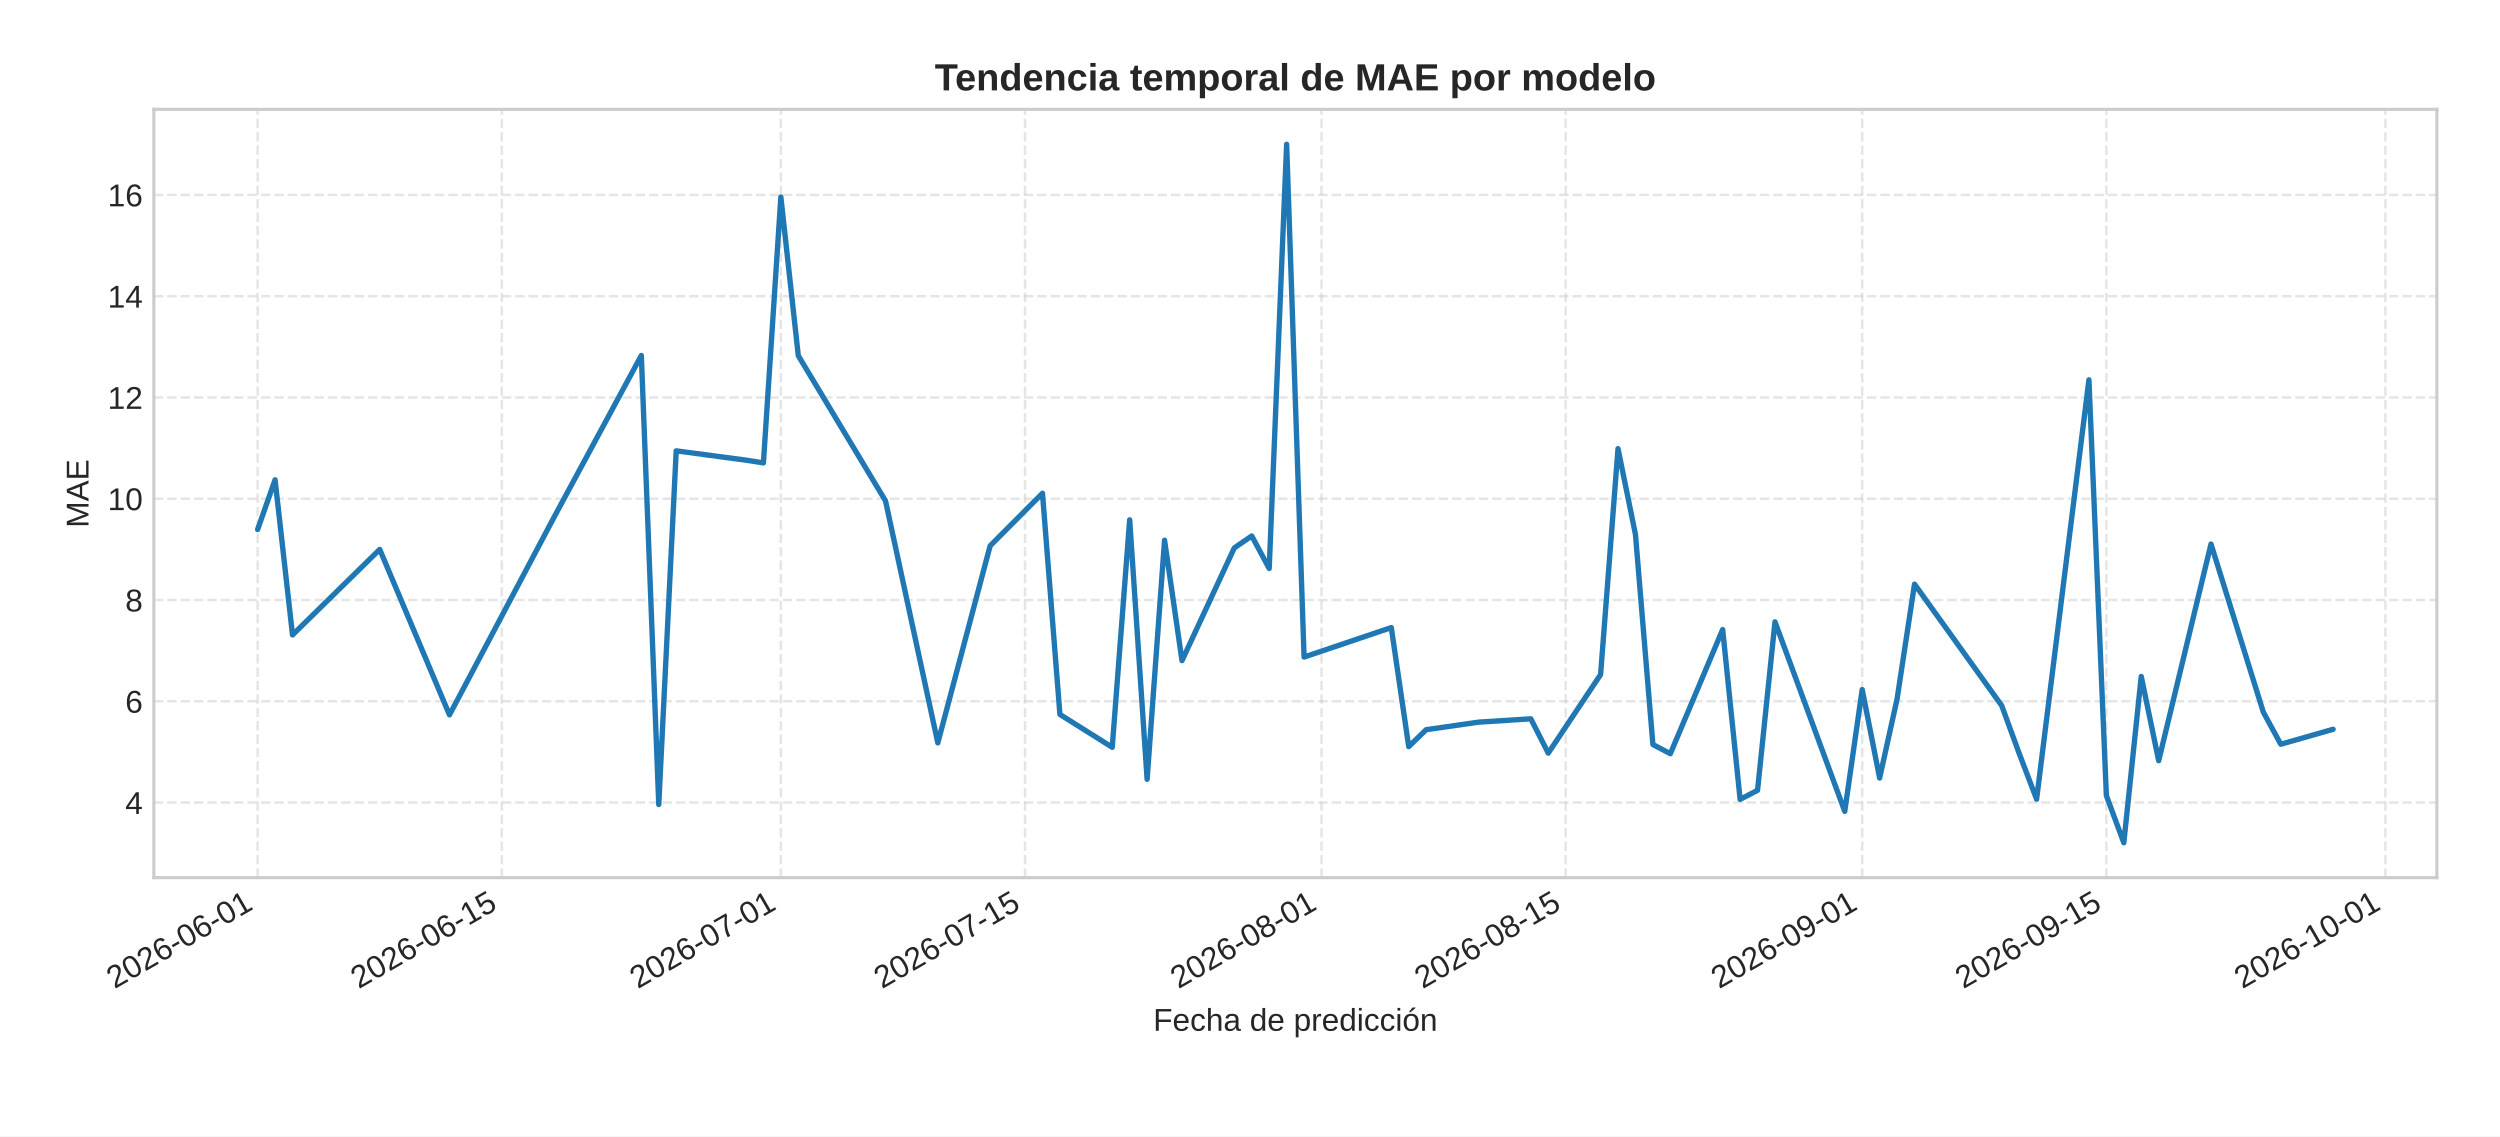
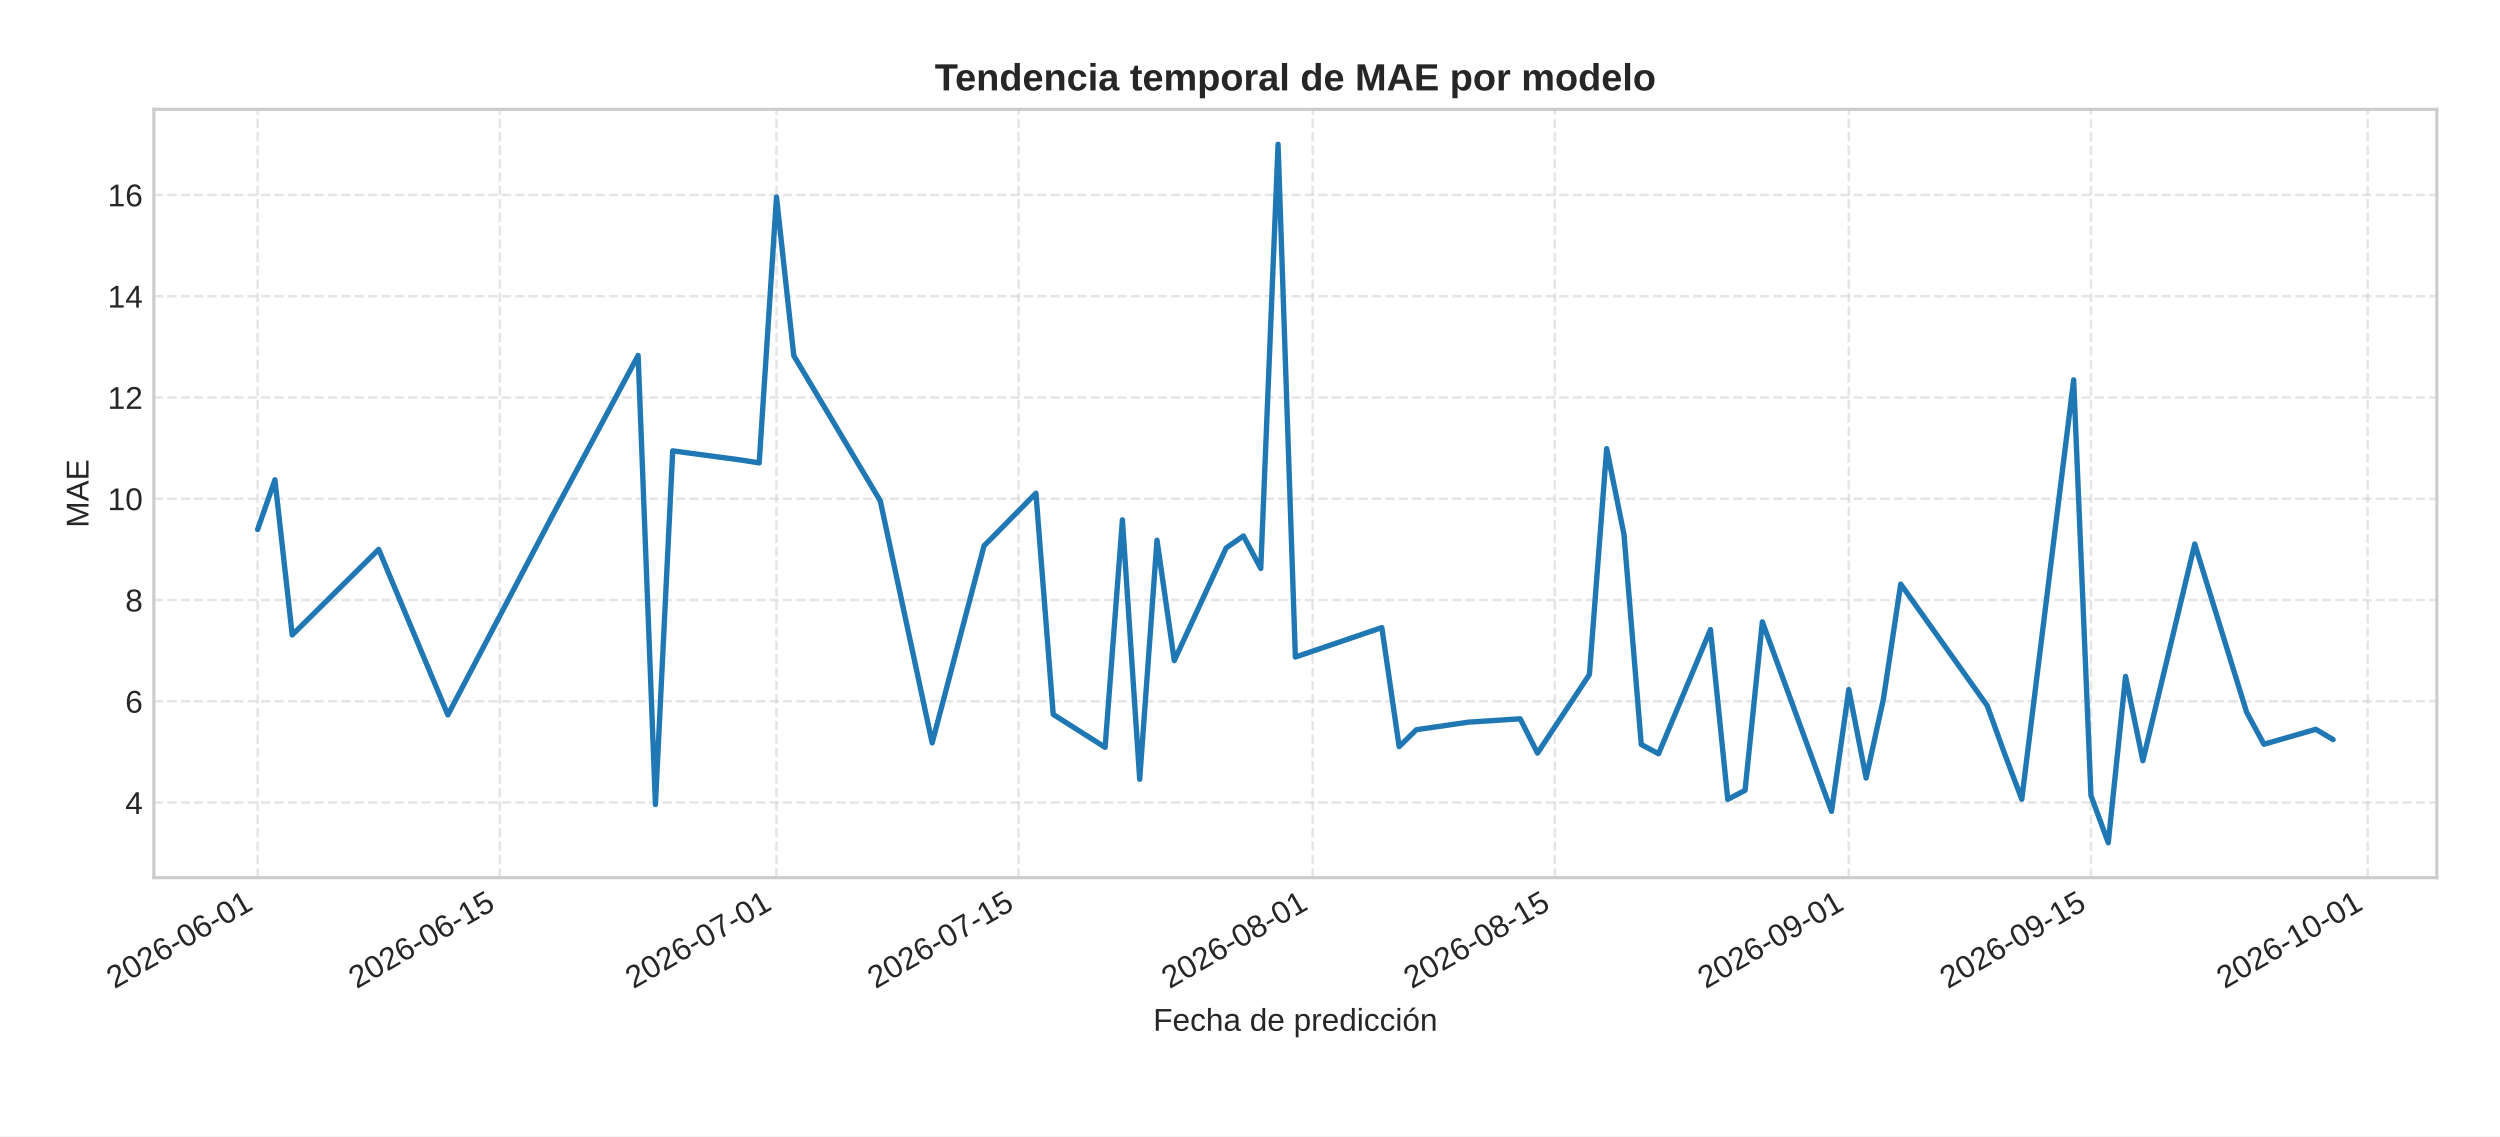
<svg xmlns="http://www.w3.org/2000/svg" xmlns:xlink="http://www.w3.org/1999/xlink" width="792pt" height="360pt" viewBox="0 0 792 360" version="1.1">
  <defs>
    <style type="text/css">*{stroke-linejoin: round; stroke-linecap: butt}</style>
  </defs>
  <g id="figure_1">
    <g id="patch_1">
      <path d="M 0 360  L 792 360  L 792 0  L 0 0  z " style="fill: #ffffff" />
    </g>
    <g id="axes_1">
      <g id="patch_2">
        <path d="M 48.74 278.04  L 772 278.04  L 772 34.64  L 48.74 34.64  z " style="fill: #ffffff" />
      </g>
      <g id="matplotlib.axis_1">
        <g id="xtick_1">
          <g id="line2d_1">
-             <path d="M 81.615 278.04  L 81.615 34.64  " clip-path="url(#p3576af5fdf)" style="fill: none; stroke-dasharray: 2.96,1.28; stroke-dashoffset: 0; stroke: #cccccc; stroke-opacity: 0.5; stroke-width: 0.8" />
+             <path d="M 81.615 278.04  L 81.615 34.64  " clip-path="url(#p1b02561c66)" style="fill: none; stroke-dasharray: 2.96,1.28; stroke-dashoffset: 0; stroke: #cccccc; stroke-opacity: 0.5; stroke-width: 0.8" />
          </g>
          <g id="line2d_2" />
          <g id="text_1">
            <g style="fill: #262626" transform="translate(36.28346 313.3894) rotate(-30) scale(0.1 -0.1)">
              <defs>
                <path id="LiberationSans-32" d="M 322 0  L 322 397  Q 481 763 711 1042  Q 941 1322 1194 1548  Q 1447 1775 1695 1969  Q 1944 2163 2144 2356  Q 2344 2550 2467 2762  Q 2591 2975 2591 3244  Q 2591 3606 2378 3806  Q 2166 4006 1788 4006  Q 1428 4006 1195 3811  Q 963 3616 922 3263  L 347 3316  Q 409 3844 795 4156  Q 1181 4469 1788 4469  Q 2453 4469 2811 4155  Q 3169 3841 3169 3263  Q 3169 3006 3051 2753  Q 2934 2500 2703 2247  Q 2472 1994 1819 1463  Q 1459 1169 1246 933  Q 1034 697 941 478  L 3238 478  L 3238 0  L 322 0  z " transform="scale(0.015625)" />
                <path id="LiberationSans-30" d="M 3309 2203  Q 3309 1100 2920 518  Q 2531 -63 1772 -63  Q 1013 -63 631 515  Q 250 1094 250 2203  Q 250 3338 620 3903  Q 991 4469 1791 4469  Q 2569 4469 2939 3897  Q 3309 3325 3309 2203  z M 2738 2203  Q 2738 3156 2517 3584  Q 2297 4013 1791 4013  Q 1272 4013 1045 3591  Q 819 3169 819 2203  Q 819 1266 1048 831  Q 1278 397 1778 397  Q 2275 397 2506 840  Q 2738 1284 2738 2203  z " transform="scale(0.015625)" />
                <path id="LiberationSans-36" d="M 3278 1441  Q 3278 744 2900 340  Q 2522 -63 1856 -63  Q 1113 -63 719 490  Q 325 1044 325 2100  Q 325 3244 734 3856  Q 1144 4469 1900 4469  Q 2897 4469 3156 3572  L 2619 3475  Q 2453 4013 1894 4013  Q 1413 4013 1148 3564  Q 884 3116 884 2266  Q 1038 2550 1316 2698  Q 1594 2847 1953 2847  Q 2563 2847 2920 2465  Q 3278 2084 3278 1441  z M 2706 1416  Q 2706 1894 2472 2153  Q 2238 2413 1819 2413  Q 1425 2413 1183 2183  Q 941 1953 941 1550  Q 941 1041 1192 716  Q 1444 391 1838 391  Q 2244 391 2475 664  Q 2706 938 2706 1416  z " transform="scale(0.015625)" />
                <path id="LiberationSans-2d" d="M 284 1450  L 284 1950  L 1847 1950  L 1847 1450  L 284 1450  z " transform="scale(0.015625)" />
                <path id="LiberationSans-31" d="M 488 0  L 488 478  L 1609 478  L 1609 3866  L 616 3156  L 616 3688  L 1656 4403  L 2175 4403  L 2175 478  L 3247 478  L 3247 0  L 488 0  z " transform="scale(0.015625)" />
              </defs>
              <use xlink:href="#LiberationSans-32" />
              <use xlink:href="#LiberationSans-30" x="55.615" />
              <use xlink:href="#LiberationSans-32" x="111.23" />
              <use xlink:href="#LiberationSans-36" x="166.846" />
              <use xlink:href="#LiberationSans-2d" x="222.461" />
              <use xlink:href="#LiberationSans-30" x="255.762" />
              <use xlink:href="#LiberationSans-36" x="311.377" />
              <use xlink:href="#LiberationSans-2d" x="366.992" />
              <use xlink:href="#LiberationSans-30" x="400.293" />
              <use xlink:href="#LiberationSans-31" x="455.908" />
            </g>
          </g>
        </g>
        <g id="xtick_2">
          <g id="line2d_3">
-             <path d="M 158.969 278.04  L 158.969 34.64  " clip-path="url(#p3576af5fdf)" style="fill: none; stroke-dasharray: 2.96,1.28; stroke-dashoffset: 0; stroke: #cccccc; stroke-opacity: 0.5; stroke-width: 0.8" />
+             <path d="M 158.325 278.04  L 158.325 34.64  " clip-path="url(#p1b02561c66)" style="fill: none; stroke-dasharray: 2.96,1.28; stroke-dashoffset: 0; stroke: #cccccc; stroke-opacity: 0.5; stroke-width: 0.8" />
          </g>
          <g id="line2d_4" />
          <g id="text_2">
-             <g style="fill: #262626" transform="translate(113.6375 313.3894) rotate(-30) scale(0.1 -0.1)">
+             <g style="fill: #262626" transform="translate(112.9929 313.3894) rotate(-30) scale(0.1 -0.1)">
              <defs>
                <path id="LiberationSans-35" d="M 3291 1434  Q 3291 738 2877 337  Q 2463 -63 1728 -63  Q 1113 -63 734 206  Q 356 475 256 984  L 825 1050  Q 1003 397 1741 397  Q 2194 397 2450 670  Q 2706 944 2706 1422  Q 2706 1838 2448 2094  Q 2191 2350 1753 2350  Q 1525 2350 1328 2278  Q 1131 2206 934 2034  L 384 2034  L 531 4403  L 3034 4403  L 3034 3925  L 1044 3925  L 959 2528  Q 1325 2809 1869 2809  Q 2519 2809 2905 2428  Q 3291 2047 3291 1434  z " transform="scale(0.015625)" />
              </defs>
              <use xlink:href="#LiberationSans-32" />
              <use xlink:href="#LiberationSans-30" x="55.615" />
              <use xlink:href="#LiberationSans-32" x="111.23" />
              <use xlink:href="#LiberationSans-36" x="166.846" />
              <use xlink:href="#LiberationSans-2d" x="222.461" />
              <use xlink:href="#LiberationSans-30" x="255.762" />
              <use xlink:href="#LiberationSans-36" x="311.377" />
              <use xlink:href="#LiberationSans-2d" x="366.992" />
              <use xlink:href="#LiberationSans-31" x="400.293" />
              <use xlink:href="#LiberationSans-35" x="455.908" />
            </g>
          </g>
        </g>
        <g id="xtick_3">
          <g id="line2d_5">
-             <path d="M 247.374 278.04  L 247.374 34.64  " clip-path="url(#p3576af5fdf)" style="fill: none; stroke-dasharray: 2.96,1.28; stroke-dashoffset: 0; stroke: #cccccc; stroke-opacity: 0.5; stroke-width: 0.8" />
+             <path d="M 245.993 278.04  L 245.993 34.64  " clip-path="url(#p1b02561c66)" style="fill: none; stroke-dasharray: 2.96,1.28; stroke-dashoffset: 0; stroke: #cccccc; stroke-opacity: 0.5; stroke-width: 0.8" />
          </g>
          <g id="line2d_6" />
          <g id="text_3">
-             <g style="fill: #262626" transform="translate(202.0421 313.3894) rotate(-30) scale(0.1 -0.1)">
+             <g style="fill: #262626" transform="translate(200.6607 313.3894) rotate(-30) scale(0.1 -0.1)">
              <defs>
                <path id="LiberationSans-37" d="M 3238 3947  Q 2563 2916 2284 2331  Q 2006 1747 1867 1178  Q 1728 609 1728 0  L 1141 0  Q 1141 844 1498 1776  Q 1856 2709 2694 3925  L 328 3925  L 328 4403  L 3238 4403  L 3238 3947  z " transform="scale(0.015625)" />
              </defs>
              <use xlink:href="#LiberationSans-32" />
              <use xlink:href="#LiberationSans-30" x="55.615" />
              <use xlink:href="#LiberationSans-32" x="111.23" />
              <use xlink:href="#LiberationSans-36" x="166.846" />
              <use xlink:href="#LiberationSans-2d" x="222.461" />
              <use xlink:href="#LiberationSans-30" x="255.762" />
              <use xlink:href="#LiberationSans-37" x="311.377" />
              <use xlink:href="#LiberationSans-2d" x="366.992" />
              <use xlink:href="#LiberationSans-30" x="400.293" />
              <use xlink:href="#LiberationSans-31" x="455.908" />
            </g>
          </g>
        </g>
        <g id="xtick_4">
          <g id="line2d_7">
-             <path d="M 324.728 278.04  L 324.728 34.64  " clip-path="url(#p3576af5fdf)" style="fill: none; stroke-dasharray: 2.96,1.28; stroke-dashoffset: 0; stroke: #cccccc; stroke-opacity: 0.5; stroke-width: 0.8" />
+             <path d="M 322.702 278.04  L 322.702 34.64  " clip-path="url(#p1b02561c66)" style="fill: none; stroke-dasharray: 2.96,1.28; stroke-dashoffset: 0; stroke: #cccccc; stroke-opacity: 0.5; stroke-width: 0.8" />
          </g>
          <g id="line2d_8" />
          <g id="text_4">
-             <g style="fill: #262626" transform="translate(279.3961 313.3894) rotate(-30) scale(0.1 -0.1)">
+             <g style="fill: #262626" transform="translate(277.3701 313.3894) rotate(-30) scale(0.1 -0.1)">
              <use xlink:href="#LiberationSans-32" />
              <use xlink:href="#LiberationSans-30" x="55.615" />
              <use xlink:href="#LiberationSans-32" x="111.23" />
              <use xlink:href="#LiberationSans-36" x="166.846" />
              <use xlink:href="#LiberationSans-2d" x="222.461" />
              <use xlink:href="#LiberationSans-30" x="255.762" />
              <use xlink:href="#LiberationSans-37" x="311.377" />
              <use xlink:href="#LiberationSans-2d" x="366.992" />
              <use xlink:href="#LiberationSans-31" x="400.293" />
              <use xlink:href="#LiberationSans-35" x="455.908" />
            </g>
          </g>
        </g>
        <g id="xtick_5">
          <g id="line2d_9">
-             <path d="M 418.658 278.04  L 418.658 34.64  " clip-path="url(#p3576af5fdf)" style="fill: none; stroke-dasharray: 2.96,1.28; stroke-dashoffset: 0; stroke: #cccccc; stroke-opacity: 0.5; stroke-width: 0.8" />
+             <path d="M 415.849 278.04  L 415.849 34.64  " clip-path="url(#p1b02561c66)" style="fill: none; stroke-dasharray: 2.96,1.28; stroke-dashoffset: 0; stroke: #cccccc; stroke-opacity: 0.5; stroke-width: 0.8" />
          </g>
          <g id="line2d_10" />
          <g id="text_5">
-             <g style="fill: #262626" transform="translate(373.3259 313.3894) rotate(-30) scale(0.1 -0.1)">
+             <g style="fill: #262626" transform="translate(370.5172 313.3894) rotate(-30) scale(0.1 -0.1)">
              <defs>
                <path id="LiberationSans-38" d="M 3281 1228  Q 3281 619 2893 278  Q 2506 -63 1781 -63  Q 1075 -63 676 271  Q 278 606 278 1222  Q 278 1653 525 1947  Q 772 2241 1156 2303  L 1156 2316  Q 797 2400 589 2681  Q 381 2963 381 3341  Q 381 3844 757 4156  Q 1134 4469 1769 4469  Q 2419 4469 2795 4162  Q 3172 3856 3172 3334  Q 3172 2956 2962 2675  Q 2753 2394 2391 2322  L 2391 2309  Q 2813 2241 3047 1952  Q 3281 1663 3281 1228  z M 2588 3303  Q 2588 4050 1769 4050  Q 1372 4050 1164 3862  Q 956 3675 956 3303  Q 956 2925 1170 2726  Q 1384 2528 1775 2528  Q 2172 2528 2380 2711  Q 2588 2894 2588 3303  z M 2697 1281  Q 2697 1691 2453 1898  Q 2209 2106 1769 2106  Q 1341 2106 1100 1882  Q 859 1659 859 1269  Q 859 359 1788 359  Q 2247 359 2472 579  Q 2697 800 2697 1281  z " transform="scale(0.015625)" />
              </defs>
              <use xlink:href="#LiberationSans-32" />
              <use xlink:href="#LiberationSans-30" x="55.615" />
              <use xlink:href="#LiberationSans-32" x="111.23" />
              <use xlink:href="#LiberationSans-36" x="166.846" />
              <use xlink:href="#LiberationSans-2d" x="222.461" />
              <use xlink:href="#LiberationSans-30" x="255.762" />
              <use xlink:href="#LiberationSans-38" x="311.377" />
              <use xlink:href="#LiberationSans-2d" x="366.992" />
              <use xlink:href="#LiberationSans-30" x="400.293" />
              <use xlink:href="#LiberationSans-31" x="455.908" />
            </g>
          </g>
        </g>
        <g id="xtick_6">
          <g id="line2d_11">
-             <path d="M 496.012 278.04  L 496.012 34.64  " clip-path="url(#p3576af5fdf)" style="fill: none; stroke-dasharray: 2.96,1.28; stroke-dashoffset: 0; stroke: #cccccc; stroke-opacity: 0.5; stroke-width: 0.8" />
+             <path d="M 492.559 278.04  L 492.559 34.64  " clip-path="url(#p1b02561c66)" style="fill: none; stroke-dasharray: 2.96,1.28; stroke-dashoffset: 0; stroke: #cccccc; stroke-opacity: 0.5; stroke-width: 0.8" />
          </g>
          <g id="line2d_12" />
          <g id="text_6">
-             <g style="fill: #262626" transform="translate(450.6799 313.3894) rotate(-30) scale(0.1 -0.1)">
+             <g style="fill: #262626" transform="translate(447.2266 313.3894) rotate(-30) scale(0.1 -0.1)">
              <use xlink:href="#LiberationSans-32" />
              <use xlink:href="#LiberationSans-30" x="55.615" />
              <use xlink:href="#LiberationSans-32" x="111.23" />
              <use xlink:href="#LiberationSans-36" x="166.846" />
              <use xlink:href="#LiberationSans-2d" x="222.461" />
              <use xlink:href="#LiberationSans-30" x="255.762" />
              <use xlink:href="#LiberationSans-38" x="311.377" />
              <use xlink:href="#LiberationSans-2d" x="366.992" />
              <use xlink:href="#LiberationSans-31" x="400.293" />
              <use xlink:href="#LiberationSans-35" x="455.908" />
            </g>
          </g>
        </g>
        <g id="xtick_7">
          <g id="line2d_13">
-             <path d="M 589.942 278.04  L 589.942 34.64  " clip-path="url(#p3576af5fdf)" style="fill: none; stroke-dasharray: 2.96,1.28; stroke-dashoffset: 0; stroke: #cccccc; stroke-opacity: 0.5; stroke-width: 0.8" />
+             <path d="M 585.706 278.04  L 585.706 34.64  " clip-path="url(#p1b02561c66)" style="fill: none; stroke-dasharray: 2.96,1.28; stroke-dashoffset: 0; stroke: #cccccc; stroke-opacity: 0.5; stroke-width: 0.8" />
          </g>
          <g id="line2d_14" />
          <g id="text_7">
-             <g style="fill: #262626" transform="translate(544.6098 313.3894) rotate(-30) scale(0.1 -0.1)">
+             <g style="fill: #262626" transform="translate(540.3738 313.3894) rotate(-30) scale(0.1 -0.1)">
              <defs>
                <path id="LiberationSans-39" d="M 3256 2291  Q 3256 1156 2842 546  Q 2428 -63 1663 -63  Q 1147 -63 836 154  Q 525 372 391 856  L 928 941  Q 1097 391 1672 391  Q 2156 391 2422 841  Q 2688 1291 2700 2125  Q 2575 1844 2272 1673  Q 1969 1503 1606 1503  Q 1013 1503 656 1909  Q 300 2316 300 2988  Q 300 3678 687 4073  Q 1075 4469 1766 4469  Q 2500 4469 2878 3925  Q 3256 3381 3256 2291  z M 2644 2834  Q 2644 3366 2400 3689  Q 2156 4013 1747 4013  Q 1341 4013 1106 3736  Q 872 3459 872 2988  Q 872 2506 1106 2226  Q 1341 1947 1741 1947  Q 1984 1947 2193 2058  Q 2403 2169 2523 2372  Q 2644 2575 2644 2834  z " transform="scale(0.015625)" />
              </defs>
              <use xlink:href="#LiberationSans-32" />
              <use xlink:href="#LiberationSans-30" x="55.615" />
              <use xlink:href="#LiberationSans-32" x="111.23" />
              <use xlink:href="#LiberationSans-36" x="166.846" />
              <use xlink:href="#LiberationSans-2d" x="222.461" />
              <use xlink:href="#LiberationSans-30" x="255.762" />
              <use xlink:href="#LiberationSans-39" x="311.377" />
              <use xlink:href="#LiberationSans-2d" x="366.992" />
              <use xlink:href="#LiberationSans-30" x="400.293" />
              <use xlink:href="#LiberationSans-31" x="455.908" />
            </g>
          </g>
        </g>
        <g id="xtick_8">
          <g id="line2d_15">
-             <path d="M 667.296 278.04  L 667.296 34.64  " clip-path="url(#p3576af5fdf)" style="fill: none; stroke-dasharray: 2.96,1.28; stroke-dashoffset: 0; stroke: #cccccc; stroke-opacity: 0.5; stroke-width: 0.8" />
+             <path d="M 662.415 278.04  L 662.415 34.64  " clip-path="url(#p1b02561c66)" style="fill: none; stroke-dasharray: 2.96,1.28; stroke-dashoffset: 0; stroke: #cccccc; stroke-opacity: 0.5; stroke-width: 0.8" />
          </g>
          <g id="line2d_16" />
          <g id="text_8">
-             <g style="fill: #262626" transform="translate(621.9638 313.3894) rotate(-30) scale(0.1 -0.1)">
+             <g style="fill: #262626" transform="translate(617.0832 313.3894) rotate(-30) scale(0.1 -0.1)">
              <use xlink:href="#LiberationSans-32" />
              <use xlink:href="#LiberationSans-30" x="55.615" />
              <use xlink:href="#LiberationSans-32" x="111.23" />
              <use xlink:href="#LiberationSans-36" x="166.846" />
              <use xlink:href="#LiberationSans-2d" x="222.461" />
              <use xlink:href="#LiberationSans-30" x="255.762" />
              <use xlink:href="#LiberationSans-39" x="311.377" />
              <use xlink:href="#LiberationSans-2d" x="366.992" />
              <use xlink:href="#LiberationSans-31" x="400.293" />
              <use xlink:href="#LiberationSans-35" x="455.908" />
            </g>
          </g>
        </g>
        <g id="xtick_9">
          <g id="line2d_17">
-             <path d="M 755.7 278.04  L 755.7 34.64  " clip-path="url(#p3576af5fdf)" style="fill: none; stroke-dasharray: 2.96,1.28; stroke-dashoffset: 0; stroke: #cccccc; stroke-opacity: 0.5; stroke-width: 0.8" />
+             <path d="M 750.083 278.04  L 750.083 34.64  " clip-path="url(#p1b02561c66)" style="fill: none; stroke-dasharray: 2.96,1.28; stroke-dashoffset: 0; stroke: #cccccc; stroke-opacity: 0.5; stroke-width: 0.8" />
          </g>
          <g id="line2d_18" />
          <g id="text_9">
-             <g style="fill: #262626" transform="translate(710.3684 313.3894) rotate(-30) scale(0.1 -0.1)">
+             <g style="fill: #262626" transform="translate(704.751 313.3894) rotate(-30) scale(0.1 -0.1)">
              <use xlink:href="#LiberationSans-32" />
              <use xlink:href="#LiberationSans-30" x="55.615" />
              <use xlink:href="#LiberationSans-32" x="111.23" />
              <use xlink:href="#LiberationSans-36" x="166.846" />
              <use xlink:href="#LiberationSans-2d" x="222.461" />
              <use xlink:href="#LiberationSans-31" x="255.762" />
              <use xlink:href="#LiberationSans-30" x="311.377" />
              <use xlink:href="#LiberationSans-2d" x="366.992" />
              <use xlink:href="#LiberationSans-30" x="400.293" />
              <use xlink:href="#LiberationSans-31" x="455.908" />
            </g>
          </g>
        </g>
        <g id="text_10">
          <g style="fill: #262626" transform="translate(365.3466 326.5505) scale(0.1 -0.1)">
            <defs>
              <path id="LiberationSans-46" d="M 1122 3916  L 1122 2278  L 3578 2278  L 3578 1784  L 1122 1784  L 1122 0  L 525 0  L 525 4403  L 3653 4403  L 3653 3916  L 1122 3916  z " transform="scale(0.015625)" />
              <path id="LiberationSans-65" d="M 863 1572  Q 863 991 1103 675  Q 1344 359 1806 359  Q 2172 359 2392 506  Q 2613 653 2691 878  L 3184 738  Q 2881 -63 1806 -63  Q 1056 -63 664 384  Q 272 831 272 1713  Q 272 2550 664 2997  Q 1056 3444 1784 3444  Q 3275 3444 3275 1647  L 3275 1572  L 863 1572  z M 2694 2003  Q 2647 2538 2422 2783  Q 2197 3028 1775 3028  Q 1366 3028 1127 2754  Q 888 2481 869 2003  L 2694 2003  z " transform="scale(0.015625)" />
              <path id="LiberationSans-63" d="M 859 1706  Q 859 1031 1071 706  Q 1284 381 1713 381  Q 2013 381 2214 543  Q 2416 706 2463 1044  L 3031 1006  Q 2966 519 2616 228  Q 2266 -63 1728 -63  Q 1019 -63 645 385  Q 272 834 272 1694  Q 272 2547 647 2995  Q 1022 3444 1722 3444  Q 2241 3444 2583 3175  Q 2925 2906 3013 2434  L 2434 2391  Q 2391 2672 2212 2837  Q 2034 3003 1706 3003  Q 1259 3003 1059 2706  Q 859 2409 859 1706  z " transform="scale(0.015625)" />
              <path id="LiberationSans-68" d="M 991 2803  Q 1172 3134 1426 3289  Q 1681 3444 2072 3444  Q 2622 3444 2883 3170  Q 3144 2897 3144 2253  L 3144 0  L 2578 0  L 2578 2144  Q 2578 2500 2512 2673  Q 2447 2847 2297 2928  Q 2147 3009 1881 3009  Q 1484 3009 1245 2734  Q 1006 2459 1006 1994  L 1006 0  L 444 0  L 444 4638  L 1006 4638  L 1006 3431  Q 1006 3241 995 3037  Q 984 2834 981 2803  L 991 2803  z " transform="scale(0.015625)" />
              <path id="LiberationSans-61" d="M 1294 -63  Q 784 -63 528 206  Q 272 475 272 944  Q 272 1469 617 1750  Q 963 2031 1731 2050  L 2491 2063  L 2491 2247  Q 2491 2659 2316 2837  Q 2141 3016 1766 3016  Q 1388 3016 1216 2887  Q 1044 2759 1009 2478  L 422 2531  Q 566 3444 1778 3444  Q 2416 3444 2737 3151  Q 3059 2859 3059 2306  L 3059 850  Q 3059 600 3125 473  Q 3191 347 3375 347  Q 3456 347 3559 369  L 3559 19  Q 3347 -31 3125 -31  Q 2813 -31 2670 133  Q 2528 297 2509 647  L 2491 647  Q 2275 259 1989 98  Q 1703 -63 1294 -63  z M 1422 359  Q 1731 359 1972 500  Q 2213 641 2352 886  Q 2491 1131 2491 1391  L 2491 1669  L 1875 1656  Q 1478 1650 1273 1575  Q 1069 1500 959 1344  Q 850 1188 850 934  Q 850 659 998 509  Q 1147 359 1422 359  z " transform="scale(0.015625)" />
              <path id="LiberationSans-20" transform="scale(0.015625)" />
              <path id="LiberationSans-64" d="M 2566 544  Q 2409 219 2151 78  Q 1894 -63 1513 -63  Q 872 -63 570 368  Q 269 800 269 1675  Q 269 3444 1513 3444  Q 1897 3444 2153 3303  Q 2409 3163 2566 2856  L 2572 2856  L 2566 3234  L 2566 4638  L 3128 4638  L 3128 697  Q 3128 169 3147 0  L 2609 0  Q 2600 50 2589 231  Q 2578 413 2578 544  L 2566 544  z M 859 1694  Q 859 984 1046 678  Q 1234 372 1656 372  Q 2134 372 2350 703  Q 2566 1034 2566 1731  Q 2566 2403 2350 2715  Q 2134 3028 1663 3028  Q 1238 3028 1048 2714  Q 859 2400 859 1694  z " transform="scale(0.015625)" />
              <path id="LiberationSans-70" d="M 3291 1706  Q 3291 -63 2047 -63  Q 1266 -63 997 525  L 981 525  Q 994 500 994 -6  L 994 -1328  L 431 -1328  L 431 2691  Q 431 3213 413 3381  L 956 3381  Q 959 3369 965 3292  Q 972 3216 980 3056  Q 988 2897 988 2838  L 1000 2838  Q 1150 3150 1397 3295  Q 1644 3441 2047 3441  Q 2672 3441 2981 3022  Q 3291 2603 3291 1706  z M 2700 1694  Q 2700 2400 2509 2703  Q 2319 3006 1903 3006  Q 1569 3006 1380 2865  Q 1191 2725 1092 2426  Q 994 2128 994 1650  Q 994 984 1206 668  Q 1419 353 1897 353  Q 2316 353 2508 661  Q 2700 969 2700 1694  z " transform="scale(0.015625)" />
              <path id="LiberationSans-72" d="M 444 0  L 444 2594  Q 444 2950 425 3381  L 956 3381  Q 981 2806 981 2691  L 994 2691  Q 1128 3125 1303 3284  Q 1478 3444 1797 3444  Q 1909 3444 2025 3413  L 2025 2897  Q 1913 2928 1725 2928  Q 1375 2928 1190 2626  Q 1006 2325 1006 1763  L 1006 0  L 444 0  z " transform="scale(0.015625)" />
              <path id="LiberationSans-69" d="M 428 4100  L 428 4638  L 991 4638  L 991 4100  L 428 4100  z M 428 0  L 428 3381  L 991 3381  L 991 0  L 428 0  z " transform="scale(0.015625)" />
              <path id="LiberationSans-f3" d="M 3291 1694  Q 3291 806 2900 371  Q 2509 -63 1766 -63  Q 1025 -63 647 389  Q 269 841 269 1694  Q 269 3444 1784 3444  Q 2559 3444 2925 3017  Q 3291 2591 3291 1694  z M 2700 1694  Q 2700 2394 2492 2711  Q 2284 3028 1794 3028  Q 1300 3028 1079 2704  Q 859 2381 859 1694  Q 859 1025 1076 689  Q 1294 353 1759 353  Q 2266 353 2483 678  Q 2700 1003 2700 1694  z M 1345 3753  L 1345 3816  L 2023 4713  L 2670 4713  L 2670 4622  L 1639 3753  L 1345 3753  z " transform="scale(0.015625)" />
              <path id="LiberationSans-6e" d="M 2578 0  L 2578 2144  Q 2578 2478 2512 2662  Q 2447 2847 2303 2928  Q 2159 3009 1881 3009  Q 1475 3009 1240 2731  Q 1006 2453 1006 1959  L 1006 0  L 444 0  L 444 2659  Q 444 3250 425 3381  L 956 3381  Q 959 3366 962 3297  Q 966 3228 970 3139  Q 975 3050 981 2803  L 991 2803  Q 1184 3153 1439 3298  Q 1694 3444 2072 3444  Q 2628 3444 2886 3167  Q 3144 2891 3144 2253  L 3144 0  L 2578 0  z " transform="scale(0.015625)" />
            </defs>
            <use xlink:href="#LiberationSans-46" />
            <use xlink:href="#LiberationSans-65" x="61.084" />
            <use xlink:href="#LiberationSans-63" x="116.699" />
            <use xlink:href="#LiberationSans-68" x="166.699" />
            <use xlink:href="#LiberationSans-61" x="222.314" />
            <use xlink:href="#LiberationSans-20" x="277.93" />
            <use xlink:href="#LiberationSans-64" x="305.713" />
            <use xlink:href="#LiberationSans-65" x="361.328" />
            <use xlink:href="#LiberationSans-20" x="416.943" />
            <use xlink:href="#LiberationSans-70" x="444.727" />
            <use xlink:href="#LiberationSans-72" x="500.342" />
            <use xlink:href="#LiberationSans-65" x="533.643" />
            <use xlink:href="#LiberationSans-64" x="589.258" />
            <use xlink:href="#LiberationSans-69" x="644.873" />
            <use xlink:href="#LiberationSans-63" x="667.09" />
            <use xlink:href="#LiberationSans-63" x="717.09" />
            <use xlink:href="#LiberationSans-69" x="767.09" />
            <use xlink:href="#LiberationSans-f3" x="789.307" />
            <use xlink:href="#LiberationSans-6e" x="844.922" />
          </g>
        </g>
      </g>
      <g id="matplotlib.axis_2">
        <g id="ytick_1">
          <g id="line2d_19">
-             <path d="M 48.74 254.245  L 772 254.245  " clip-path="url(#p3576af5fdf)" style="fill: none; stroke-dasharray: 2.96,1.28; stroke-dashoffset: 0; stroke: #cccccc; stroke-opacity: 0.5; stroke-width: 0.8" />
+             <path d="M 48.74 254.245  L 772 254.245  " clip-path="url(#p1b02561c66)" style="fill: none; stroke-dasharray: 2.96,1.28; stroke-dashoffset: 0; stroke: #cccccc; stroke-opacity: 0.5; stroke-width: 0.8" />
          </g>
          <g id="line2d_20" />
          <g id="text_11">
            <g style="fill: #262626" transform="translate(39.67906 257.8681) scale(0.1 -0.1)">
              <defs>
                <path id="LiberationSans-34" d="M 2753 997  L 2753 0  L 2222 0  L 2222 997  L 147 997  L 147 1434  L 2163 4403  L 2753 4403  L 2753 1441  L 3372 1441  L 3372 997  L 2753 997  z M 2222 3769  Q 2216 3750 2134 3603  Q 2053 3456 2013 3397  L 884 1734  L 716 1503  L 666 1441  L 2222 1441  L 2222 3769  z " transform="scale(0.015625)" />
              </defs>
              <use xlink:href="#LiberationSans-34" />
            </g>
          </g>
        </g>
        <g id="ytick_2">
          <g id="line2d_21">
-             <path d="M 48.74 222.161  L 772 222.161  " clip-path="url(#p3576af5fdf)" style="fill: none; stroke-dasharray: 2.96,1.28; stroke-dashoffset: 0; stroke: #cccccc; stroke-opacity: 0.5; stroke-width: 0.8" />
+             <path d="M 48.74 222.161  L 772 222.161  " clip-path="url(#p1b02561c66)" style="fill: none; stroke-dasharray: 2.96,1.28; stroke-dashoffset: 0; stroke: #cccccc; stroke-opacity: 0.5; stroke-width: 0.8" />
          </g>
          <g id="line2d_22" />
          <g id="text_12">
            <g style="fill: #262626" transform="translate(39.67906 225.7849) scale(0.1 -0.1)">
              <use xlink:href="#LiberationSans-36" />
            </g>
          </g>
        </g>
        <g id="ytick_3">
          <g id="line2d_23">
-             <path d="M 48.74 190.078  L 772 190.078  " clip-path="url(#p3576af5fdf)" style="fill: none; stroke-dasharray: 2.96,1.28; stroke-dashoffset: 0; stroke: #cccccc; stroke-opacity: 0.5; stroke-width: 0.8" />
+             <path d="M 48.74 190.078  L 772 190.078  " clip-path="url(#p1b02561c66)" style="fill: none; stroke-dasharray: 2.96,1.28; stroke-dashoffset: 0; stroke: #cccccc; stroke-opacity: 0.5; stroke-width: 0.8" />
          </g>
          <g id="line2d_24" />
          <g id="text_13">
            <g style="fill: #262626" transform="translate(39.67906 193.7016) scale(0.1 -0.1)">
              <use xlink:href="#LiberationSans-38" />
            </g>
          </g>
        </g>
        <g id="ytick_4">
          <g id="line2d_25">
-             <path d="M 48.74 157.995  L 772 157.995  " clip-path="url(#p3576af5fdf)" style="fill: none; stroke-dasharray: 2.96,1.28; stroke-dashoffset: 0; stroke: #cccccc; stroke-opacity: 0.5; stroke-width: 0.8" />
+             <path d="M 48.74 157.995  L 772 157.995  " clip-path="url(#p1b02561c66)" style="fill: none; stroke-dasharray: 2.96,1.28; stroke-dashoffset: 0; stroke: #cccccc; stroke-opacity: 0.5; stroke-width: 0.8" />
          </g>
          <g id="line2d_26" />
          <g id="text_14">
            <g style="fill: #262626" transform="translate(34.11812 161.6184) scale(0.1 -0.1)">
              <use xlink:href="#LiberationSans-31" />
              <use xlink:href="#LiberationSans-30" x="55.615" />
            </g>
          </g>
        </g>
        <g id="ytick_5">
          <g id="line2d_27">
-             <path d="M 48.74 125.912  L 772 125.912  " clip-path="url(#p3576af5fdf)" style="fill: none; stroke-dasharray: 2.96,1.28; stroke-dashoffset: 0; stroke: #cccccc; stroke-opacity: 0.5; stroke-width: 0.8" />
+             <path d="M 48.74 125.912  L 772 125.912  " clip-path="url(#p1b02561c66)" style="fill: none; stroke-dasharray: 2.96,1.28; stroke-dashoffset: 0; stroke: #cccccc; stroke-opacity: 0.5; stroke-width: 0.8" />
          </g>
          <g id="line2d_28" />
          <g id="text_15">
            <g style="fill: #262626" transform="translate(34.11812 129.5352) scale(0.1 -0.1)">
              <use xlink:href="#LiberationSans-31" />
              <use xlink:href="#LiberationSans-32" x="55.615" />
            </g>
          </g>
        </g>
        <g id="ytick_6">
          <g id="line2d_29">
-             <path d="M 48.74 93.828  L 772 93.828  " clip-path="url(#p3576af5fdf)" style="fill: none; stroke-dasharray: 2.96,1.28; stroke-dashoffset: 0; stroke: #cccccc; stroke-opacity: 0.5; stroke-width: 0.8" />
+             <path d="M 48.74 93.828  L 772 93.828  " clip-path="url(#p1b02561c66)" style="fill: none; stroke-dasharray: 2.96,1.28; stroke-dashoffset: 0; stroke: #cccccc; stroke-opacity: 0.5; stroke-width: 0.8" />
          </g>
          <g id="line2d_30" />
          <g id="text_16">
            <g style="fill: #262626" transform="translate(34.11812 97.45193) scale(0.1 -0.1)">
              <use xlink:href="#LiberationSans-31" />
              <use xlink:href="#LiberationSans-34" x="55.615" />
            </g>
          </g>
        </g>
        <g id="ytick_7">
          <g id="line2d_31">
-             <path d="M 48.74 61.745  L 772 61.745  " clip-path="url(#p3576af5fdf)" style="fill: none; stroke-dasharray: 2.96,1.28; stroke-dashoffset: 0; stroke: #cccccc; stroke-opacity: 0.5; stroke-width: 0.8" />
+             <path d="M 48.74 61.745  L 772 61.745  " clip-path="url(#p1b02561c66)" style="fill: none; stroke-dasharray: 2.96,1.28; stroke-dashoffset: 0; stroke: #cccccc; stroke-opacity: 0.5; stroke-width: 0.8" />
          </g>
          <g id="line2d_32" />
          <g id="text_17">
            <g style="fill: #262626" transform="translate(34.11812 65.36869) scale(0.1 -0.1)">
              <use xlink:href="#LiberationSans-31" />
              <use xlink:href="#LiberationSans-36" x="55.615" />
            </g>
          </g>
        </g>
        <g id="text_18">
          <g style="fill: #262626" transform="translate(28.04312 167.1752) rotate(-90) scale(0.1 -0.1)">
            <defs>
              <path id="LiberationSans-4d" d="M 4269 0  L 4269 2938  Q 4269 3425 4297 3875  Q 4144 3316 4022 3000  L 2884 0  L 2466 0  L 1313 3000  L 1138 3531  L 1034 3875  L 1044 3528  L 1056 2938  L 1056 0  L 525 0  L 525 4403  L 1309 4403  L 2481 1350  Q 2544 1166 2601 955  Q 2659 744 2678 650  Q 2703 775 2783 1029  Q 2863 1284 2891 1350  L 4041 4403  L 4806 4403  L 4806 0  L 4269 0  z " transform="scale(0.015625)" />
              <path id="LiberationSans-41" d="M 3647 0  L 3144 1288  L 1138 1288  L 631 0  L 13 0  L 1809 4403  L 2488 4403  L 4256 0  L 3647 0  z M 2141 3953  L 2113 3866  Q 2034 3606 1881 3200  L 1319 1753  L 2966 1753  L 2400 3206  Q 2313 3422 2225 3694  L 2141 3953  z " transform="scale(0.015625)" />
              <path id="LiberationSans-45" d="M 525 0  L 525 4403  L 3866 4403  L 3866 3916  L 1122 3916  L 1122 2503  L 3678 2503  L 3678 2022  L 1122 2022  L 1122 488  L 3994 488  L 3994 0  L 525 0  z " transform="scale(0.015625)" />
            </defs>
            <use xlink:href="#LiberationSans-4d" />
            <use xlink:href="#LiberationSans-41" x="83.301" />
            <use xlink:href="#LiberationSans-45" x="150" />
          </g>
        </g>
      </g>
      <g id="line2d_33">
-         <path d="M 81.615 167.754  L 87.141 152.006  L 92.666 201.152  L 120.292 174.053  L 142.394 226.471  L 175.545 163.807  L 203.172 112.613  L 208.697 254.876  L 214.222 142.83  L 236.323 145.777  L 241.849 146.643  L 247.374 62.424  L 252.899 112.677  L 280.526 158.663  L 297.102 235.342  L 313.677 172.914  L 330.253 156.262  L 335.779 226.327  L 352.354 236.749  L 357.88 164.695  L 363.405 246.871  L 368.93 171.149  L 374.456 209.28  L 391.031 173.577  L 396.557 169.796  L 402.082 180.09  L 407.607 45.704  L 413.133 208.152  L 440.759 198.821  L 446.284 236.529  L 451.81 231.166  L 468.386 228.781  L 484.961 227.722  L 490.487 238.583  L 507.063 213.713  L 512.588 142.135  L 518.113 169.32  L 523.638 235.864  L 529.164 238.778  L 545.74 199.444  L 551.265 253.242  L 556.79 250.373  L 562.315 197.003  L 584.417 257.031  L 589.942 218.456  L 595.467 246.48  L 600.992 221.461  L 606.518 185.052  L 634.144 223.541  L 639.669 238.668  L 645.195 253.197  L 661.771 120.34  L 667.296 252.036  L 672.821 266.976  L 678.346 214.301  L 683.872 240.984  L 700.448 172.358  L 717.023 225.621  L 722.549 235.775  L 739.125 231.038  " clip-path="url(#p3576af5fdf)" style="fill: none; stroke: #1f77b4; stroke-width: 1.7; stroke-linecap: round" />
+         <path d="M 81.615 167.754  L 87.095 152.006  L 92.574 201.152  L 119.97 174.053  L 141.887 226.471  L 174.763 163.807  L 202.159 112.613  L 207.638 254.876  L 213.117 142.83  L 235.034 145.777  L 240.513 146.643  L 245.993 62.424  L 251.472 112.677  L 278.868 158.663  L 295.306 235.342  L 311.744 172.914  L 328.181 156.262  L 333.661 226.327  L 350.098 236.749  L 355.578 164.695  L 361.057 246.871  L 366.536 171.149  L 372.015 209.28  L 388.453 173.577  L 393.932 169.796  L 399.412 180.09  L 404.891 45.704  L 410.37 208.152  L 437.766 198.821  L 443.245 236.529  L 448.725 231.166  L 465.162 228.781  L 481.6 227.722  L 487.079 238.583  L 503.517 213.713  L 508.996 142.135  L 514.476 169.32  L 519.955 235.864  L 525.434 238.778  L 541.872 199.444  L 547.351 253.242  L 552.83 250.373  L 558.31 197.003  L 580.227 257.031  L 585.706 218.456  L 591.185 246.48  L 596.664 221.461  L 602.143 185.052  L 629.54 223.541  L 635.019 238.668  L 640.498 253.197  L 656.936 120.34  L 662.415 252.036  L 667.894 266.976  L 673.374 214.301  L 678.853 240.984  L 695.291 172.358  L 711.728 225.621  L 717.208 235.775  L 733.645 231.038  L 739.125 234.294  " clip-path="url(#p1b02561c66)" style="fill: none; stroke: #1f77b4; stroke-width: 1.7; stroke-linecap: round" />
      </g>
      <g id="patch_3">
        <path d="M 48.74 278.04  L 48.74 34.64  " style="fill: none; stroke: #cccccc; stroke-linejoin: miter; stroke-linecap: square" />
      </g>
      <g id="patch_4">
        <path d="M 772 278.04  L 772 34.64  " style="fill: none; stroke: #cccccc; stroke-linejoin: miter; stroke-linecap: square" />
      </g>
      <g id="patch_5">
        <path d="M 48.74 278.04  L 772 278.04  " style="fill: none; stroke: #cccccc; stroke-linejoin: miter; stroke-linecap: square" />
      </g>
      <g id="patch_6">
        <path d="M 48.74 34.64  L 772 34.64  " style="fill: none; stroke: #cccccc; stroke-linejoin: miter; stroke-linecap: square" />
      </g>
      <g id="text_19">
        <g style="fill: #262626" transform="translate(296.1366 28.64) scale(0.12 -0.12)">
          <defs>
            <path id="LiberationSans-Bold-54" d="M 2416 3691  L 2416 0  L 1494 0  L 1494 3691  L 72 3691  L 72 4403  L 3841 4403  L 3841 3691  L 2416 3691  z " transform="scale(0.015625)" />
            <path id="LiberationSans-Bold-65" d="M 1831 -63  Q 1069 -63 659 389  Q 250 841 250 1706  Q 250 2544 665 2994  Q 1081 3444 1844 3444  Q 2572 3444 2956 2961  Q 3341 2478 3341 1547  L 3341 1522  L 1172 1522  Q 1172 1028 1355 776  Q 1538 525 1875 525  Q 2341 525 2463 928  L 3291 856  Q 2931 -63 1831 -63  z M 1831 2891  Q 1522 2891 1355 2675  Q 1188 2459 1178 2072  L 2491 2072  Q 2466 2481 2294 2686  Q 2122 2891 1831 2891  z " transform="scale(0.015625)" />
            <path id="LiberationSans-Bold-6e" d="M 2638 0  L 2638 1897  Q 2638 2788 2034 2788  Q 1716 2788 1520 2514  Q 1325 2241 1325 1813  L 1325 0  L 447 0  L 447 2625  Q 447 2897 439 3070  Q 431 3244 422 3381  L 1259 3381  Q 1269 3322 1284 3064  Q 1300 2806 1300 2709  L 1313 2709  Q 1491 3097 1759 3272  Q 2028 3447 2400 3447  Q 2938 3447 3225 3115  Q 3513 2784 3513 2147  L 3513 0  L 2638 0  z " transform="scale(0.015625)" />
            <path id="LiberationSans-Bold-64" d="M 2638 0  Q 2625 47 2608 236  Q 2591 425 2591 550  L 2578 550  Q 2294 -63 1497 -63  Q 906 -63 584 398  Q 263 859 263 1688  Q 263 2528 602 2986  Q 941 3444 1563 3444  Q 1922 3444 2183 3294  Q 2444 3144 2584 2847  L 2591 2847  L 2584 3403  L 2584 4638  L 3463 4638  L 3463 738  Q 3463 425 3488 0  L 2638 0  z M 2597 1709  Q 2597 2256 2414 2551  Q 2231 2847 1875 2847  Q 1522 2847 1350 2561  Q 1178 2275 1178 1688  Q 1178 538 1869 538  Q 2216 538 2406 842  Q 2597 1147 2597 1709  z " transform="scale(0.015625)" />
            <path id="LiberationSans-Bold-63" d="M 1856 -63  Q 1088 -63 669 395  Q 250 853 250 1672  Q 250 2509 672 2976  Q 1094 3444 1869 3444  Q 2466 3444 2856 3144  Q 3247 2844 3347 2316  L 2463 2272  Q 2425 2531 2275 2686  Q 2125 2841 1850 2841  Q 1172 2841 1172 1706  Q 1172 538 1863 538  Q 2113 538 2281 695  Q 2450 853 2491 1166  L 3372 1125  Q 3325 778 3123 506  Q 2922 234 2594 85  Q 2266 -63 1856 -63  z " transform="scale(0.015625)" />
            <path id="LiberationSans-Bold-69" d="M 447 3991  L 447 4638  L 1325 4638  L 1325 3991  L 447 3991  z M 447 0  L 447 3381  L 1325 3381  L 1325 0  L 447 0  z " transform="scale(0.015625)" />
            <path id="LiberationSans-Bold-61" d="M 1228 -63  Q 738 -63 463 204  Q 188 472 188 956  Q 188 1481 530 1756  Q 872 2031 1522 2038  L 2250 2050  L 2250 2222  Q 2250 2553 2134 2714  Q 2019 2875 1756 2875  Q 1513 2875 1398 2764  Q 1284 2653 1256 2397  L 341 2441  Q 425 2934 792 3189  Q 1159 3444 1794 3444  Q 2434 3444 2781 3128  Q 3128 2813 3128 2231  L 3128 1000  Q 3128 716 3192 608  Q 3256 500 3406 500  Q 3506 500 3600 519  L 3600 44  Q 3522 25 3459 9  Q 3397 -6 3334 -15  Q 3272 -25 3201 -31  Q 3131 -38 3038 -38  Q 2706 -38 2548 125  Q 2391 288 2359 603  L 2341 603  Q 1972 -63 1228 -63  z M 2250 1566  L 1800 1559  Q 1494 1547 1366 1492  Q 1238 1438 1170 1325  Q 1103 1213 1103 1025  Q 1103 784 1214 667  Q 1325 550 1509 550  Q 1716 550 1886 662  Q 2056 775 2153 973  Q 2250 1172 2250 1394  L 2250 1566  z " transform="scale(0.015625)" />
            <path id="LiberationSans-Bold-20" transform="scale(0.015625)" />
            <path id="LiberationSans-Bold-74" d="M 1313 -56  Q 925 -56 715 155  Q 506 366 506 794  L 506 2788  L 78 2788  L 78 3381  L 550 3381  L 825 4175  L 1375 4175  L 1375 3381  L 2016 3381  L 2016 2788  L 1375 2788  L 1375 1031  Q 1375 784 1469 667  Q 1563 550 1759 550  Q 1863 550 2053 594  L 2053 50  Q 1728 -56 1313 -56  z " transform="scale(0.015625)" />
            <path id="LiberationSans-Bold-6d" d="M 2438 0  L 2438 1897  Q 2438 2788 1925 2788  Q 1659 2788 1492 2516  Q 1325 2244 1325 1813  L 1325 0  L 447 0  L 447 2625  Q 447 2897 439 3070  Q 431 3244 422 3381  L 1259 3381  Q 1269 3322 1284 3064  Q 1300 2806 1300 2709  L 1313 2709  Q 1475 3097 1717 3272  Q 1959 3447 2297 3447  Q 3072 3447 3238 2709  L 3256 2709  Q 3428 3103 3668 3275  Q 3909 3447 4281 3447  Q 4775 3447 5034 3111  Q 5294 2775 5294 2147  L 5294 0  L 4422 0  L 4422 1897  Q 4422 2788 3909 2788  Q 3653 2788 3489 2539  Q 3325 2291 3309 1853  L 3309 0  L 2438 0  z " transform="scale(0.015625)" />
            <path id="LiberationSans-Bold-70" d="M 3647 1706  Q 3647 859 3308 398  Q 2969 -63 2350 -63  Q 1994 -63 1730 92  Q 1466 247 1325 538  L 1306 538  Q 1325 444 1325 -31  L 1325 -1328  L 447 -1328  L 447 2603  Q 447 3081 422 3381  L 1275 3381  Q 1291 3325 1302 3159  Q 1313 2994 1313 2831  L 1325 2831  Q 1622 3453 2406 3453  Q 2997 3453 3322 2998  Q 3647 2544 3647 1706  z M 2731 1706  Q 2731 2844 2034 2844  Q 1684 2844 1498 2537  Q 1313 2231 1313 1681  Q 1313 1134 1498 836  Q 1684 538 2028 538  Q 2731 538 2731 1706  z " transform="scale(0.015625)" />
            <path id="LiberationSans-Bold-6f" d="M 3659 1694  Q 3659 872 3203 404  Q 2747 -63 1941 -63  Q 1150 -63 700 406  Q 250 875 250 1694  Q 250 2509 700 2976  Q 1150 3444 1959 3444  Q 2788 3444 3223 2992  Q 3659 2541 3659 1694  z M 2741 1694  Q 2741 2297 2544 2569  Q 2347 2841 1972 2841  Q 1172 2841 1172 1694  Q 1172 1128 1367 833  Q 1563 538 1931 538  Q 2741 538 2741 1694  z " transform="scale(0.015625)" />
            <path id="LiberationSans-Bold-72" d="M 447 0  L 447 2588  Q 447 2866 439 3052  Q 431 3238 422 3381  L 1259 3381  Q 1269 3325 1284 3039  Q 1300 2753 1300 2659  L 1313 2659  Q 1441 3016 1541 3161  Q 1641 3306 1778 3376  Q 1916 3447 2122 3447  Q 2291 3447 2394 3400  L 2394 2666  Q 2181 2713 2019 2713  Q 1691 2713 1508 2447  Q 1325 2181 1325 1659  L 1325 0  L 447 0  z " transform="scale(0.015625)" />
            <path id="LiberationSans-Bold-6c" d="M 447 0  L 447 4638  L 1325 4638  L 1325 0  L 447 0  z " transform="scale(0.015625)" />
            <path id="LiberationSans-Bold-4d" d="M 4084 0  L 4084 2669  Q 4084 2759 4086 2850  Q 4088 2941 4116 3628  Q 3894 2788 3788 2456  L 2994 0  L 2338 0  L 1544 2456  L 1209 3628  Q 1247 2903 1247 2669  L 1247 0  L 428 0  L 428 4403  L 1663 4403  L 2450 1941  L 2519 1703  L 2669 1113  L 2866 1819  L 3675 4403  L 4903 4403  L 4903 0  L 4084 0  z " transform="scale(0.015625)" />
            <path id="LiberationSans-Bold-41" d="M 3541 0  L 3150 1125  L 1472 1125  L 1081 0  L 159 0  L 1766 4403  L 2853 4403  L 4453 0  L 3541 0  z M 2309 3725  L 2291 3656  Q 2259 3544 2215 3400  Q 2172 3256 1678 1819  L 2944 1819  L 2509 3084  L 2375 3509  L 2309 3725  z " transform="scale(0.015625)" />
            <path id="LiberationSans-Bold-45" d="M 428 0  L 428 4403  L 3891 4403  L 3891 3691  L 1350 3691  L 1350 2584  L 3700 2584  L 3700 1872  L 1350 1872  L 1350 713  L 4019 713  L 4019 0  L 428 0  z " transform="scale(0.015625)" />
          </defs>
          <use xlink:href="#LiberationSans-Bold-54" />
          <use xlink:href="#LiberationSans-Bold-65" x="53.709" />
          <use xlink:href="#LiberationSans-Bold-6e" x="109.324" />
          <use xlink:href="#LiberationSans-Bold-64" x="170.408" />
          <use xlink:href="#LiberationSans-Bold-65" x="231.492" />
          <use xlink:href="#LiberationSans-Bold-6e" x="287.107" />
          <use xlink:href="#LiberationSans-Bold-63" x="348.191" />
          <use xlink:href="#LiberationSans-Bold-69" x="403.807" />
          <use xlink:href="#LiberationSans-Bold-61" x="431.59" />
          <use xlink:href="#LiberationSans-Bold-20" x="487.205" />
          <use xlink:href="#LiberationSans-Bold-74" x="514.988" />
          <use xlink:href="#LiberationSans-Bold-65" x="548.289" />
          <use xlink:href="#LiberationSans-Bold-6d" x="603.904" />
          <use xlink:href="#LiberationSans-Bold-70" x="692.82" />
          <use xlink:href="#LiberationSans-Bold-6f" x="753.904" />
          <use xlink:href="#LiberationSans-Bold-72" x="814.988" />
          <use xlink:href="#LiberationSans-Bold-61" x="853.904" />
          <use xlink:href="#LiberationSans-Bold-6c" x="909.52" />
          <use xlink:href="#LiberationSans-Bold-20" x="937.303" />
          <use xlink:href="#LiberationSans-Bold-64" x="965.086" />
          <use xlink:href="#LiberationSans-Bold-65" x="1026.17" />
          <use xlink:href="#LiberationSans-Bold-20" x="1081.785" />
          <use xlink:href="#LiberationSans-Bold-4d" x="1109.568" />
          <use xlink:href="#LiberationSans-Bold-41" x="1192.869" />
          <use xlink:href="#LiberationSans-Bold-45" x="1265.086" />
          <use xlink:href="#LiberationSans-Bold-20" x="1331.785" />
          <use xlink:href="#LiberationSans-Bold-70" x="1359.568" />
          <use xlink:href="#LiberationSans-Bold-6f" x="1420.652" />
          <use xlink:href="#LiberationSans-Bold-72" x="1481.736" />
          <use xlink:href="#LiberationSans-Bold-20" x="1520.652" />
          <use xlink:href="#LiberationSans-Bold-6d" x="1548.436" />
          <use xlink:href="#LiberationSans-Bold-6f" x="1637.352" />
          <use xlink:href="#LiberationSans-Bold-64" x="1698.436" />
          <use xlink:href="#LiberationSans-Bold-65" x="1759.52" />
          <use xlink:href="#LiberationSans-Bold-6c" x="1815.135" />
          <use xlink:href="#LiberationSans-Bold-6f" x="1842.918" />
        </g>
      </g>
      <g id="legend_1" />
    </g>
  </g>
  <defs>
-     <clipPath id="p3576af5fdf">
+     <clipPath id="p1b02561c66">
      <rect x="48.74" y="34.64" width="723.26" height="243.4" />
    </clipPath>
  </defs>
</svg>
